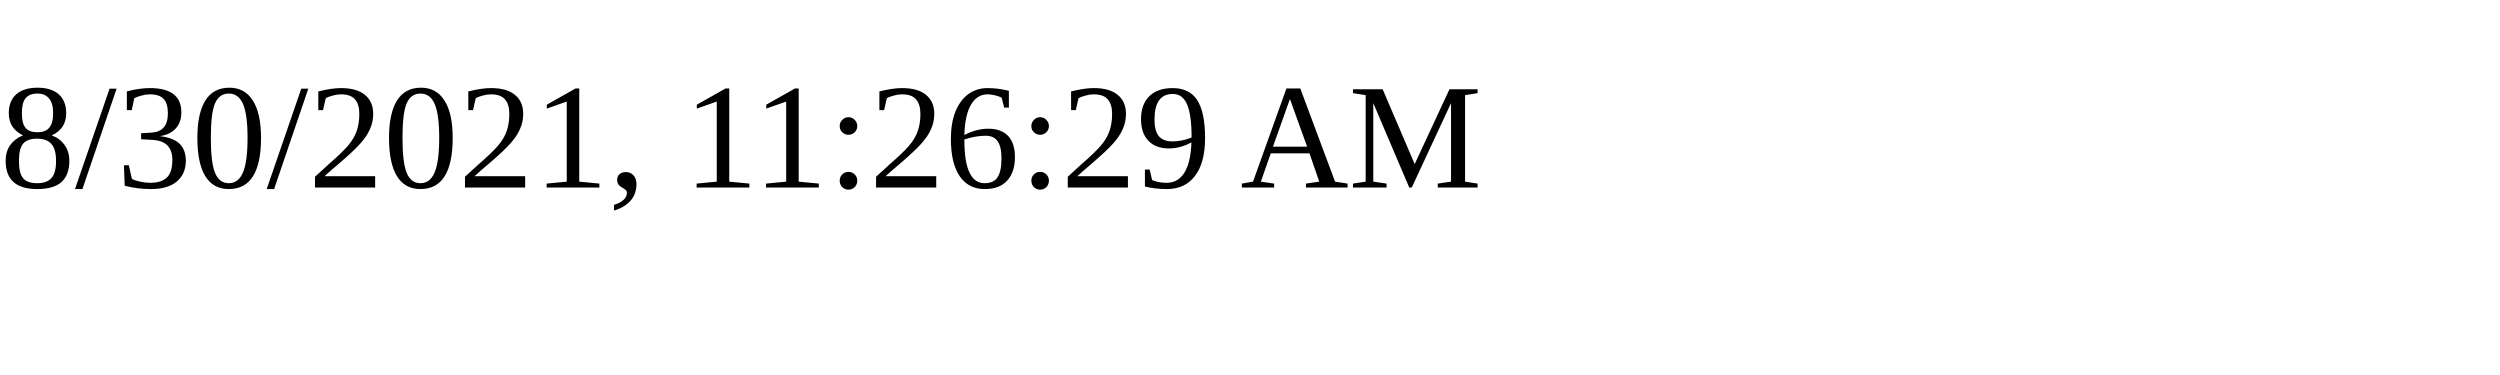
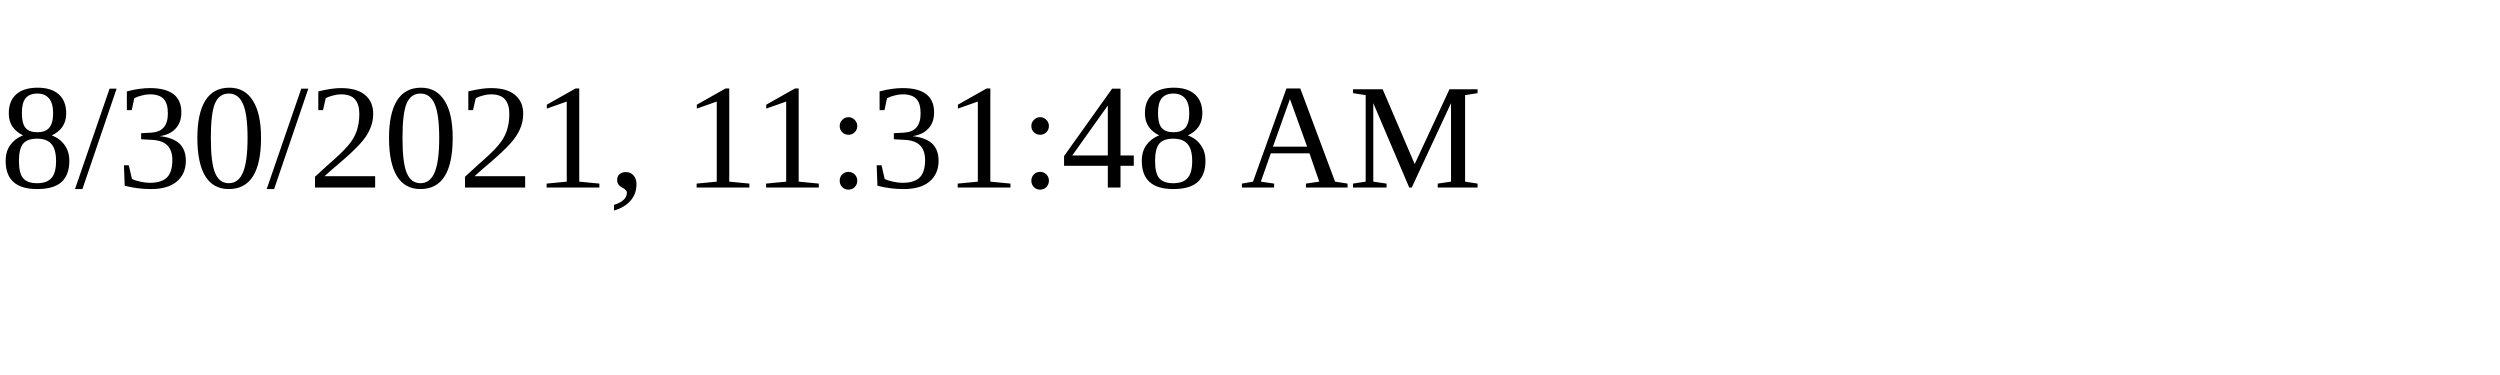
<svg xmlns="http://www.w3.org/2000/svg" height="30" width="200">
-   <text x="0" y="15">8/30/2021, 11:26:29 AM</text>
+   <text x="0" y="15">8/30/2021, 11:31:48 AM</text>
</svg>
